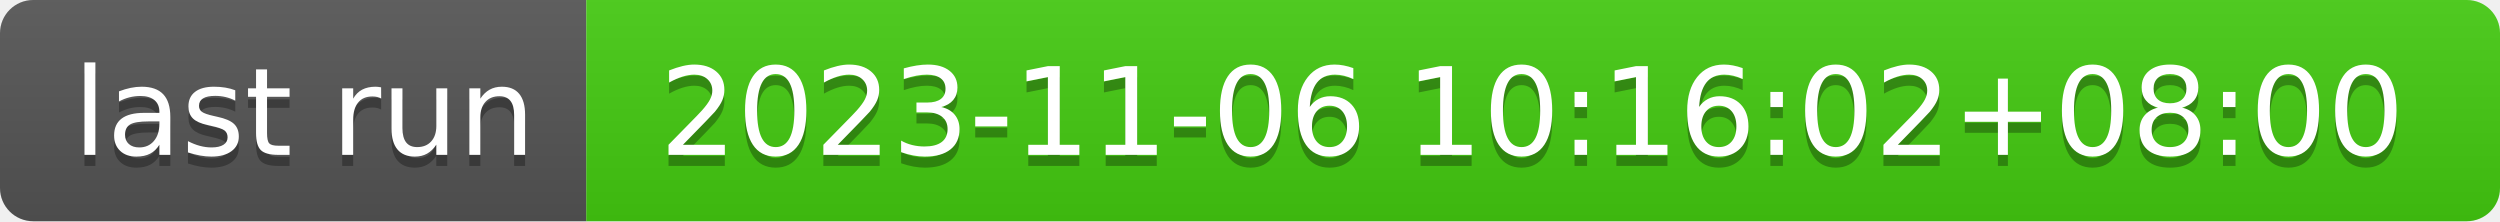
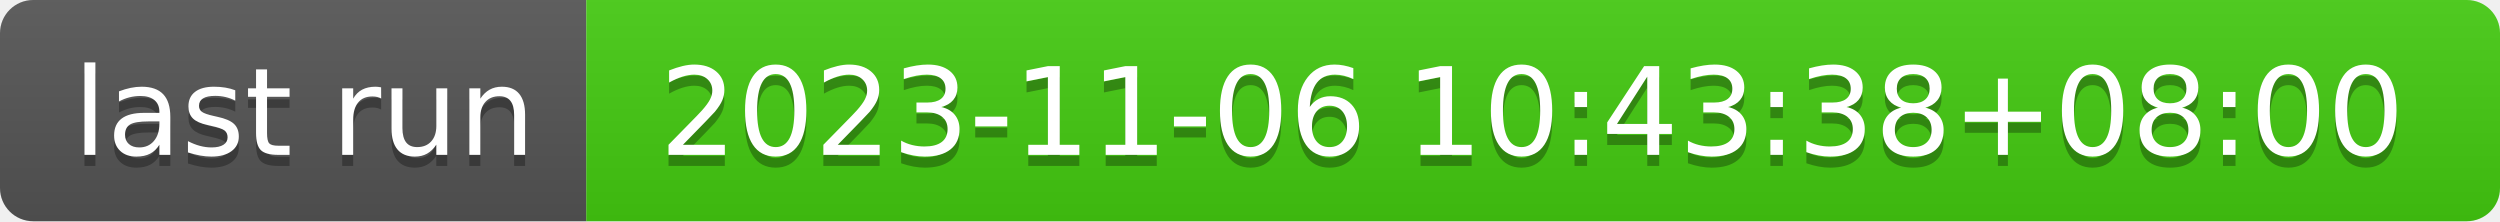
- <svg xmlns="http://www.w3.org/2000/svg" width="226" height="20" role="img" aria-label="last run: 2023-11-06 10:16:02+08:00">
+ <svg xmlns="http://www.w3.org/2000/svg" width="226" height="20" role="img" aria-label="last run: 2023-11-06 10:43:38+08:00">
  <linearGradient id="s" x2="0" y2="100%">
    <stop offset="0" stop-color="#bbb" stop-opacity=".1" />
    <stop offset="1" stop-opacity=".1" />
  </linearGradient>
  <clipPath id="r">
    <rect width="226" height="20" rx="3" fill="#fff" />
  </clipPath>
  <g clip-path="url(#r)">
    <rect width="53" height="20" fill="#555" />
    <rect x="53" width="173" height="20" fill="#4c1" />
    <rect width="226" height="20" fill="url(#s)" />
  </g>
  <g fill="#fff" text-anchor="middle" font-family="Verdana,Geneva,DejaVu Sans,sans-serif" text-rendering="geometricPrecision" font-size="110">
    <text aria-hidden="true" x="275" y="150" fill="#010101" fill-opacity=".3" transform="scale(.1)" textLength="430">last run</text>
    <text x="275" y="140" transform="scale(.1)" fill="#fff" textLength="430">last run</text>
-     <text aria-hidden="true" x="1385" y="150" fill="#010101" fill-opacity=".3" transform="scale(.1)" textLength="1630">2023-11-06 10:16:02+08:00</text>
-     <text x="1385" y="140" transform="scale(.1)" fill="#fff" textLength="1630">2023-11-06 10:16:02+08:00</text>
+     <text aria-hidden="true" x="1385" y="150" fill="#010101" fill-opacity=".3" transform="scale(.1)" textLength="1630">2023-11-06 10:43:38+08:00</text>
+     <text x="1385" y="140" transform="scale(.1)" fill="#fff" textLength="1630">2023-11-06 10:43:38+08:00</text>
  </g>
</svg>
